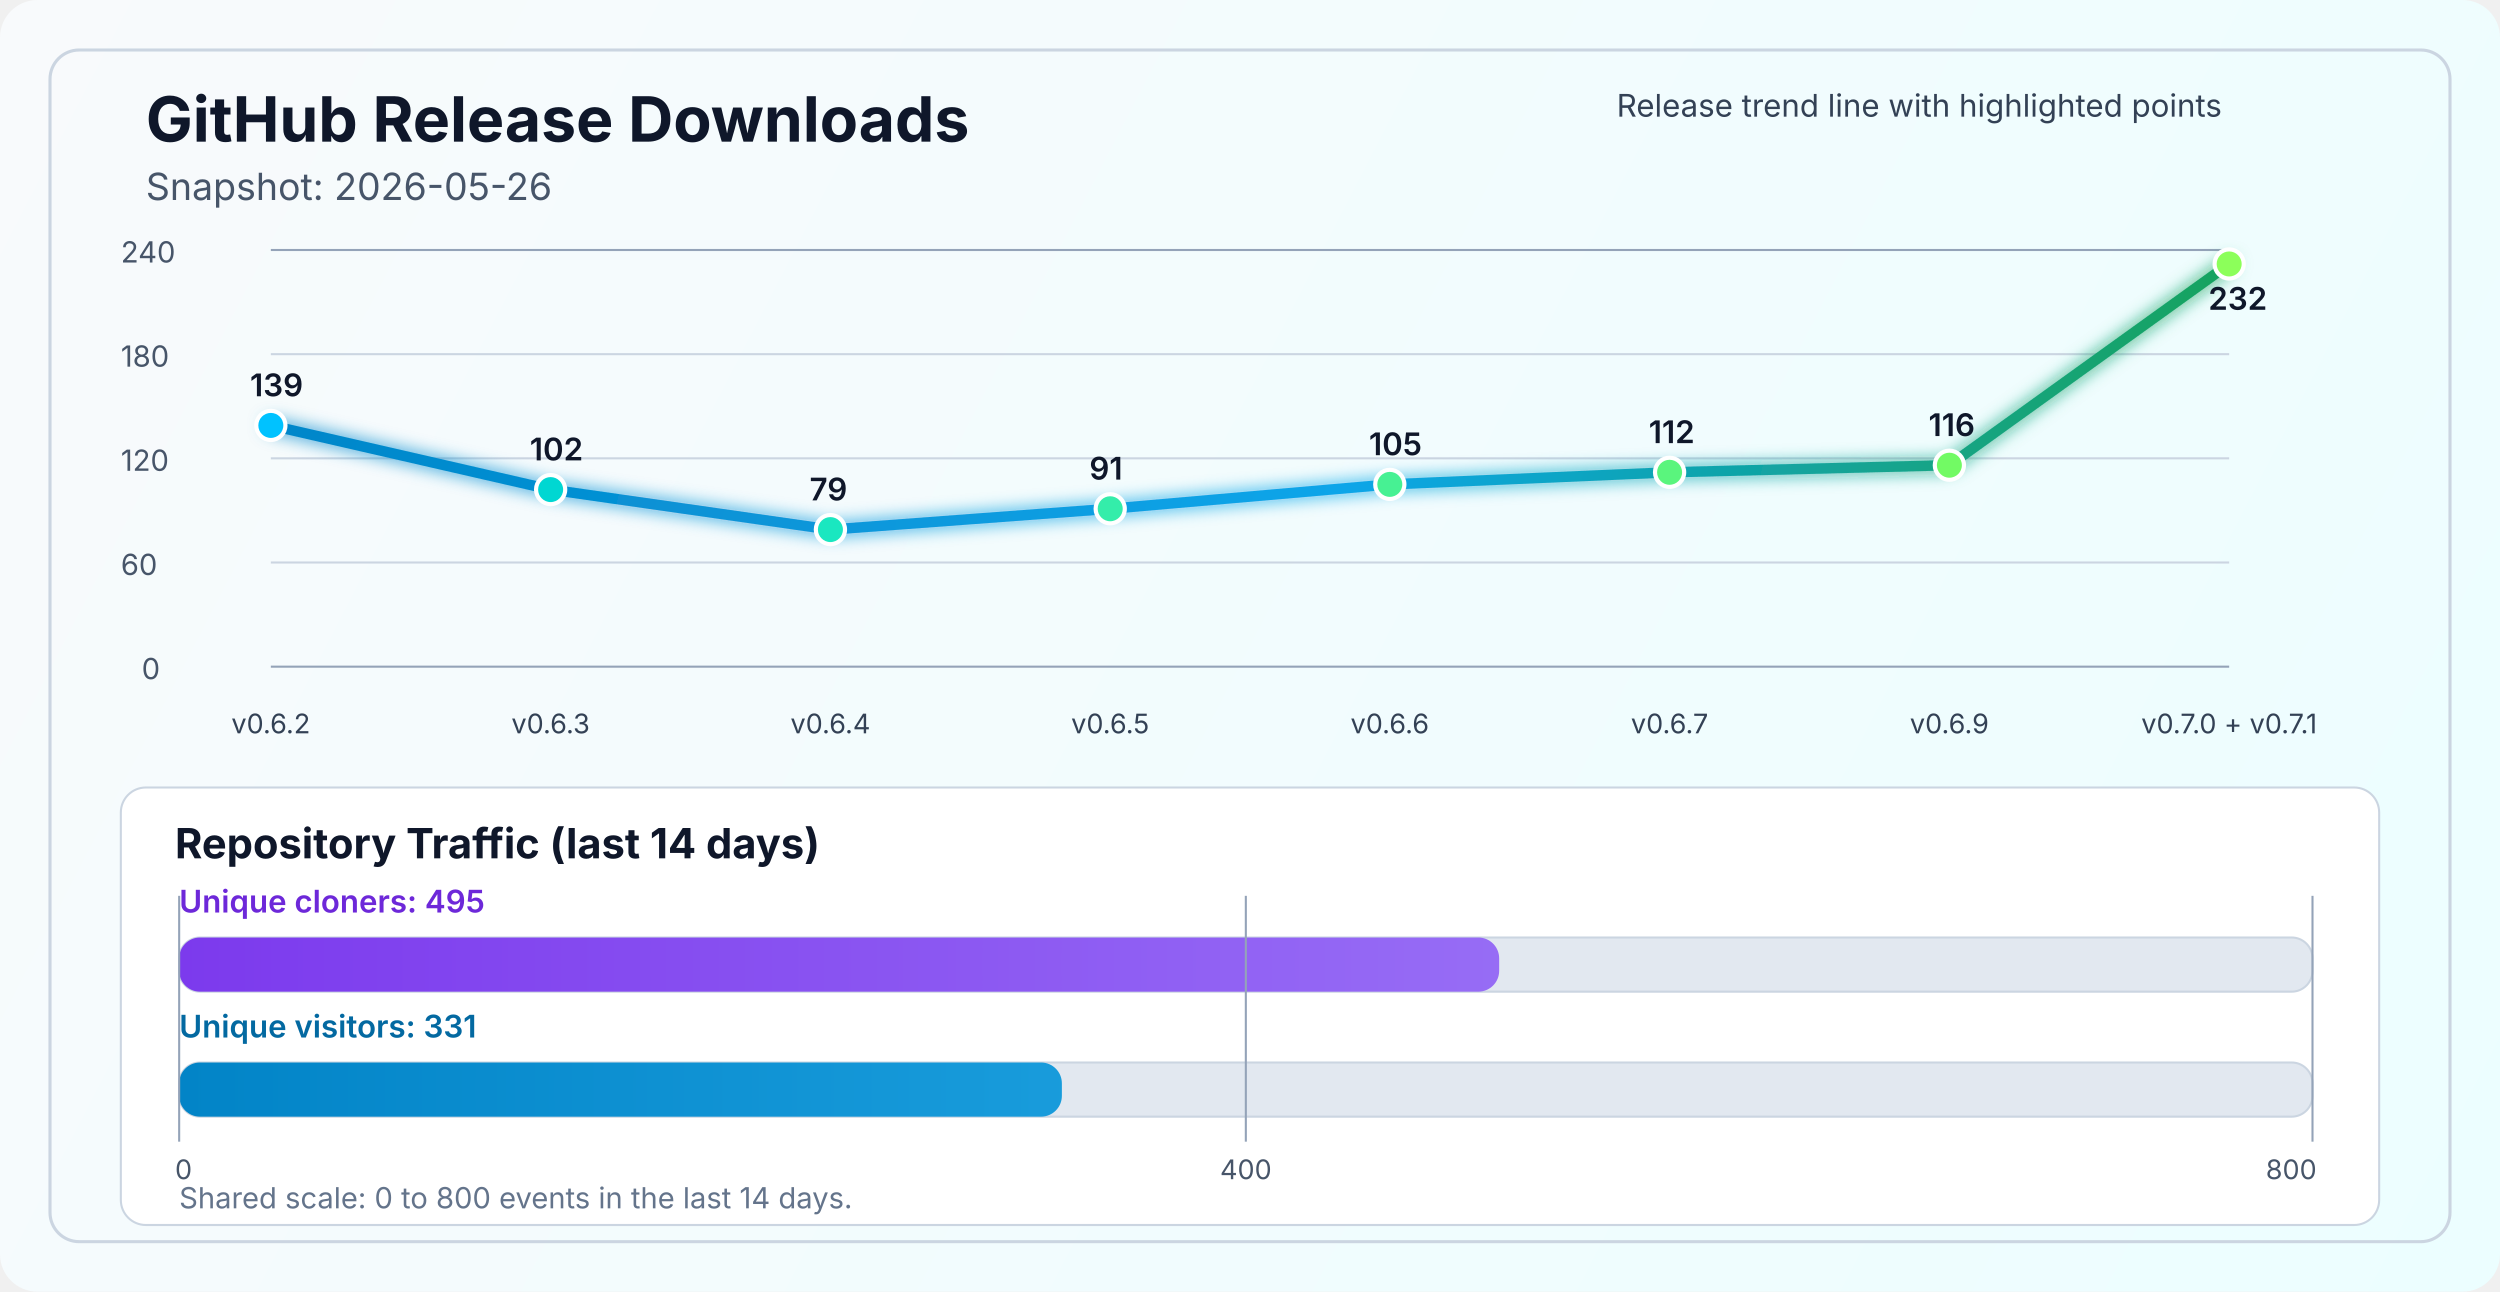
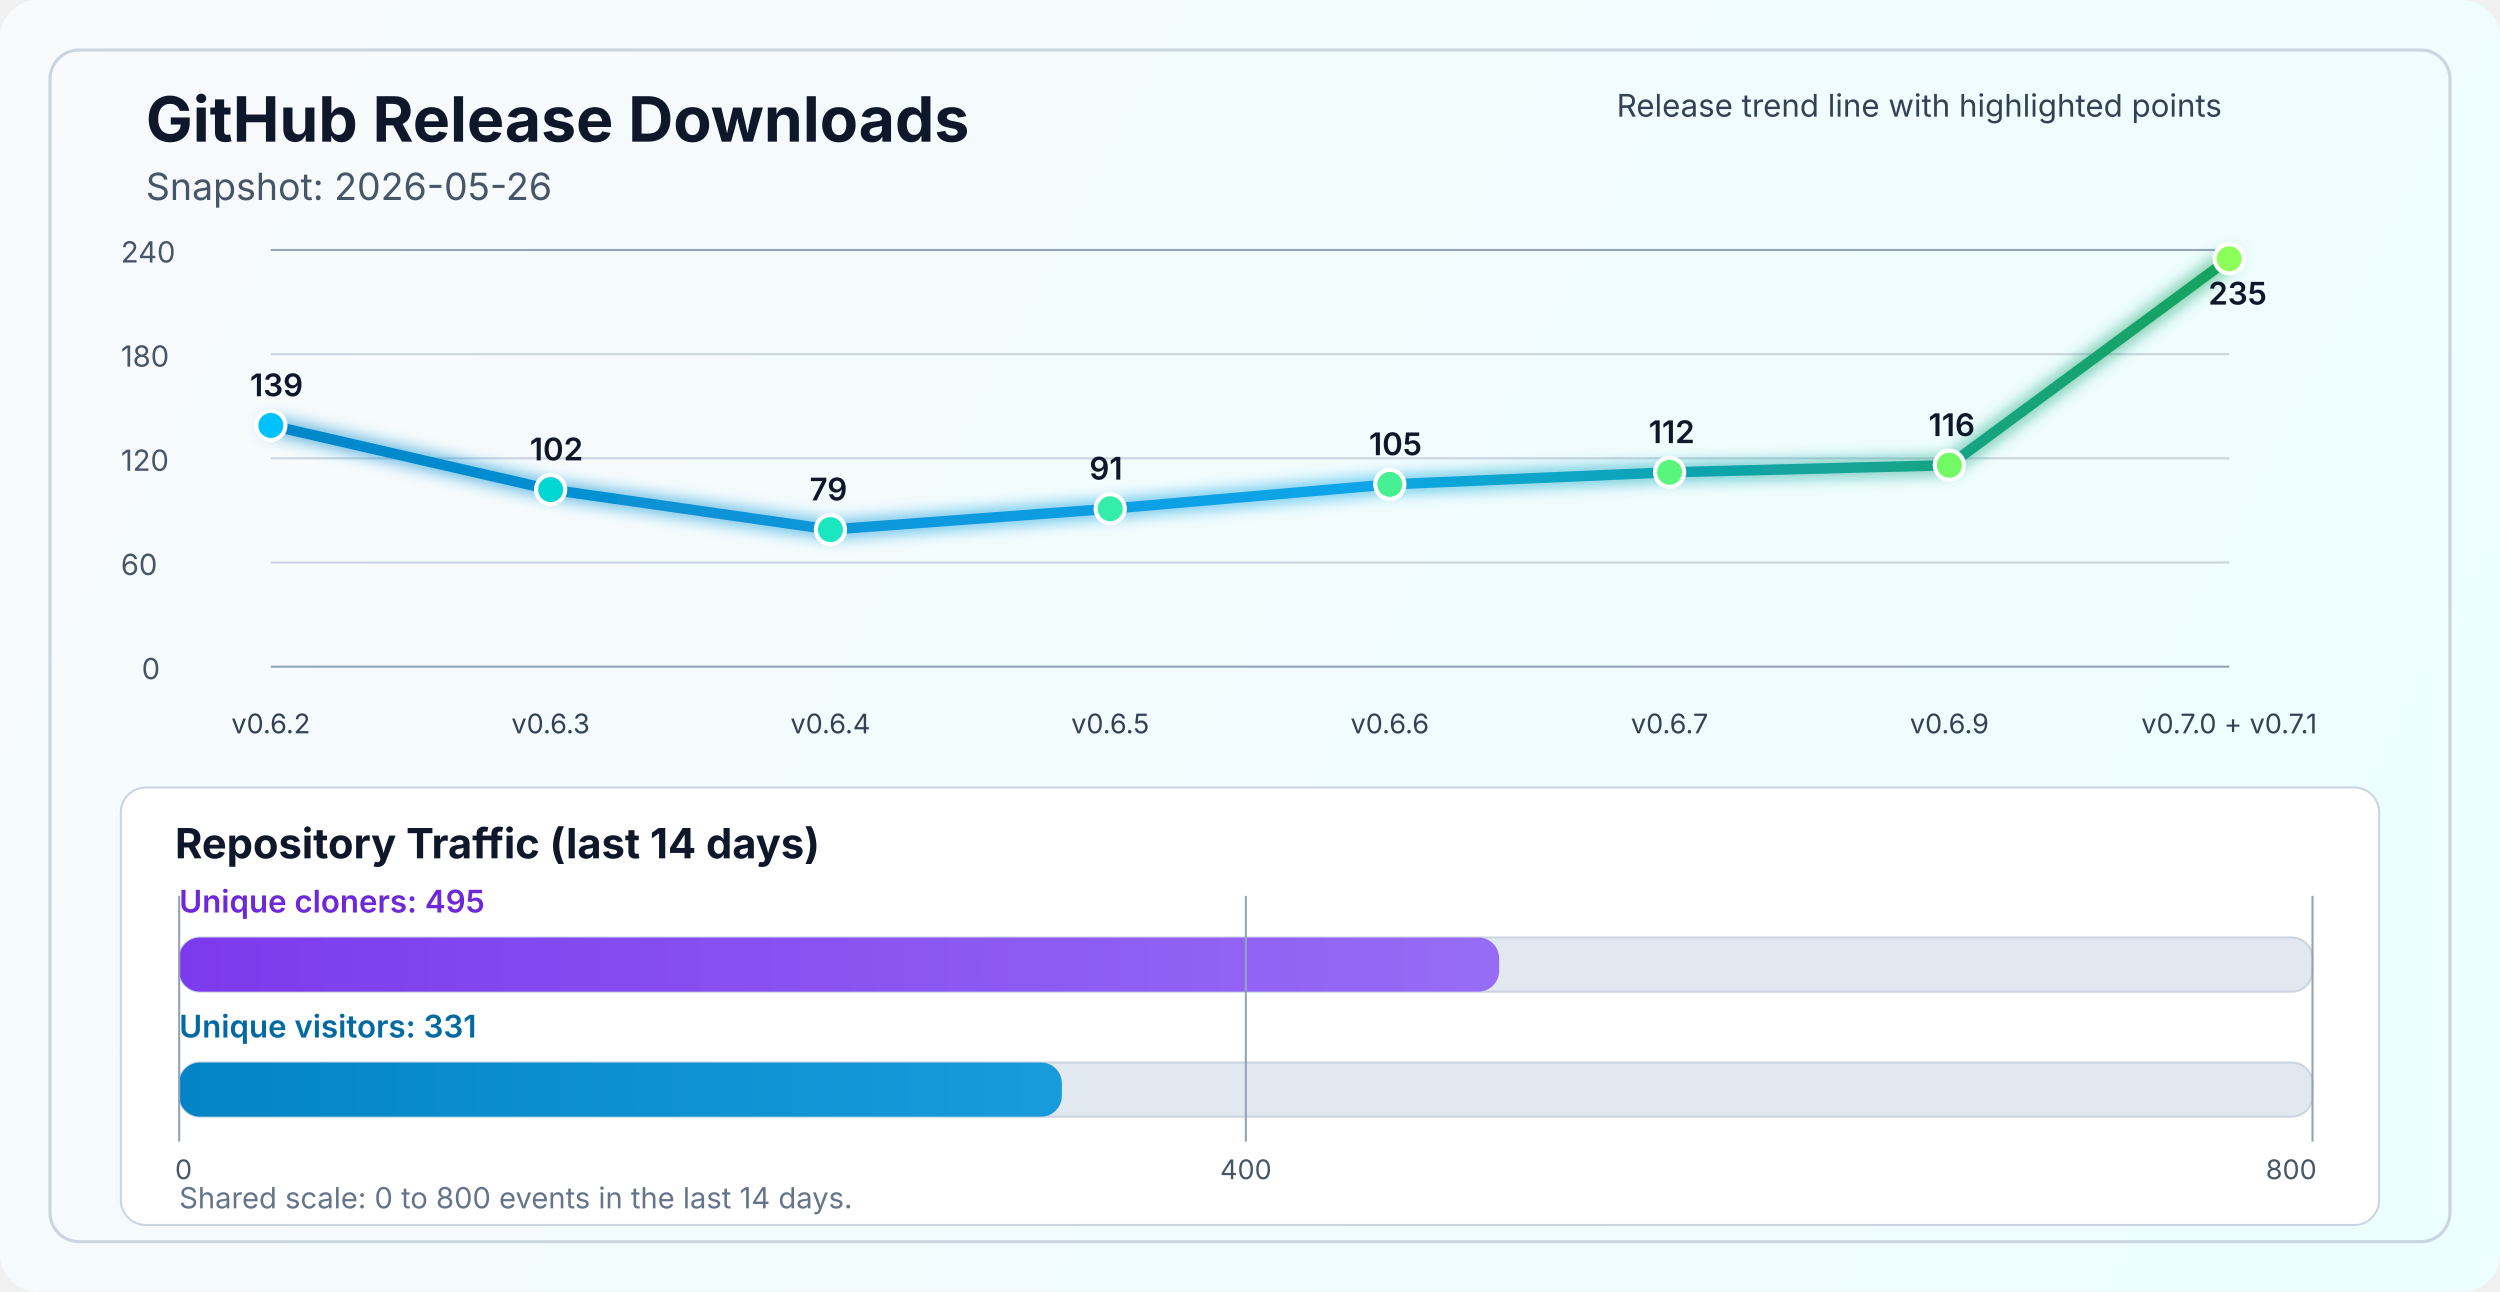
<svg xmlns="http://www.w3.org/2000/svg" width="1200" height="620" viewBox="0 0 1200 620" fill="none" role="img" aria-labelledby="title desc">
  <defs>
    <linearGradient id="bg" x1="0" y1="0" x2="1200" y2="620" gradientUnits="userSpaceOnUse">
      <stop stop-color="#F8FAFC" />
      <stop offset="1" stop-color="#ECFEFF" />
    </linearGradient>
    <linearGradient id="line" x1="130" y1="86" x2="1070" y2="340" gradientUnits="userSpaceOnUse">
      <stop stop-color="#0284C7" />
      <stop offset="0.55" stop-color="#0EA5E9" />
      <stop offset="1" stop-color="#16A34A" />
    </linearGradient>
    <linearGradient id="cloneFill" x1="86" y1="450" x2="1110" y2="450" gradientUnits="userSpaceOnUse">
      <stop stop-color="#7C3AED" />
      <stop offset="1" stop-color="#A78BFA" />
    </linearGradient>
    <linearGradient id="viewFill" x1="86" y1="482" x2="1110" y2="482" gradientUnits="userSpaceOnUse">
      <stop stop-color="#0284C7" />
      <stop offset="1" stop-color="#38BDF8" />
    </linearGradient>
    <filter id="glow" x="-50%" y="-50%" width="200%" height="200%">
      <feGaussianBlur stdDeviation="4" result="blur" />
      <feMerge>
        <feMergeNode in="blur" />
        <feMergeNode in="SourceGraphic" />
      </feMerge>
    </filter>
  </defs>
  <rect width="1200" height="620" rx="18" fill="url(#bg)" />
  <rect x="24" y="24" width="1152" height="572" rx="14" stroke="#CBD5E1" stroke-width="1.5" />
  <text x="70" y="68" fill="#0F172A" font-size="30" font-family="SF Pro Display, -apple-system, BlinkMacSystemFont, Segoe UI, sans-serif" font-weight="700">GitHub Release Downloads</text>
  <text x="70" y="96" fill="#475569" font-size="18" font-family="SF Pro Text, -apple-system, BlinkMacSystemFont, Segoe UI, sans-serif">Snapshot: 2026-05-26</text>
  <line x1="130" y1="320.0" x2="1070" y2="320.0" stroke="#94A3B8" stroke-width="1" />
  <line x1="130" y1="270.0" x2="1070" y2="270.0" stroke="#CBD5E1" stroke-width="1" />
  <line x1="130" y1="220.0" x2="1070" y2="220.0" stroke="#CBD5E1" stroke-width="1" />
  <line x1="130" y1="170.0" x2="1070" y2="170.0" stroke="#CBD5E1" stroke-width="1" />
  <line x1="130" y1="120.0" x2="1070" y2="120.0" stroke="#94A3B8" stroke-width="1" />
  <text x="68" y="326.0" fill="#475569" font-size="14" font-family="SF Pro Text, -apple-system, BlinkMacSystemFont, Segoe UI, sans-serif">0</text>
  <text x="58" y="276.0" fill="#475569" font-size="14" font-family="SF Pro Text, -apple-system, BlinkMacSystemFont, Segoe UI, sans-serif">60</text>
  <text x="58" y="226.0" fill="#475569" font-size="14" font-family="SF Pro Text, -apple-system, BlinkMacSystemFont, Segoe UI, sans-serif">120</text>
  <text x="58" y="176.0" fill="#475569" font-size="14" font-family="SF Pro Text, -apple-system, BlinkMacSystemFont, Segoe UI, sans-serif">180</text>
  <text x="58" y="126.0" fill="#475569" font-size="14" font-family="SF Pro Text, -apple-system, BlinkMacSystemFont, Segoe UI, sans-serif">240</text>
-   <polyline points="130.0,204.2 264.3,235.0 398.6,254.2 532.9,244.2 667.1,232.5 801.4,226.7 935.7,223.3 1070.0,126.7" fill="none" stroke="url(#line)" stroke-width="5" stroke-linecap="round" stroke-linejoin="round" filter="url(#glow)" />
+   <polyline points="130.0,204.2 264.3,235.0 398.6,254.2 532.9,244.2 667.1,232.5 801.4,226.7 935.7,223.3 1070.0,124.2" fill="none" stroke="url(#line)" stroke-width="5" stroke-linecap="round" stroke-linejoin="round" filter="url(#glow)" />
  <circle cx="130.0" cy="204.2" r="7" fill="#00C2FF" stroke="#FFFFFF" stroke-width="2" />
  <circle cx="264.3" cy="235.0" r="7" fill="#00D7D2" stroke="#FFFFFF" stroke-width="2" />
  <circle cx="398.6" cy="254.2" r="7" fill="#1AE7C0" stroke="#FFFFFF" stroke-width="2" />
  <circle cx="532.9" cy="244.2" r="7" fill="#34EDAA" stroke="#FFFFFF" stroke-width="2" />
  <circle cx="667.1" cy="232.5" r="7" fill="#47F193" stroke="#FFFFFF" stroke-width="2" />
  <circle cx="801.4" cy="226.7" r="7" fill="#5AF57D" stroke="#FFFFFF" stroke-width="2" />
  <circle cx="935.7" cy="223.3" r="7" fill="#72FA64" stroke="#FFFFFF" stroke-width="2" />
-   <circle cx="1070.0" cy="126.7" r="7" fill="#8CFF5A" stroke="#FFFFFF" stroke-width="2" />
+   <circle cx="1070.0" cy="124.2" r="7" fill="#8CFF5A" stroke="#FFFFFF" stroke-width="2" />
  <text x="130.0" y="352" text-anchor="middle" fill="#334155" font-size="13" font-family="SF Pro Text, -apple-system, BlinkMacSystemFont, Segoe UI, sans-serif">v0.6.2</text>
  <text x="264.3" y="352" text-anchor="middle" fill="#334155" font-size="13" font-family="SF Pro Text, -apple-system, BlinkMacSystemFont, Segoe UI, sans-serif">v0.6.3</text>
  <text x="398.6" y="352" text-anchor="middle" fill="#334155" font-size="13" font-family="SF Pro Text, -apple-system, BlinkMacSystemFont, Segoe UI, sans-serif">v0.6.4</text>
  <text x="532.9" y="352" text-anchor="middle" fill="#334155" font-size="13" font-family="SF Pro Text, -apple-system, BlinkMacSystemFont, Segoe UI, sans-serif">v0.6.5</text>
  <text x="667.1" y="352" text-anchor="middle" fill="#334155" font-size="13" font-family="SF Pro Text, -apple-system, BlinkMacSystemFont, Segoe UI, sans-serif">v0.6.6</text>
  <text x="801.4" y="352" text-anchor="middle" fill="#334155" font-size="13" font-family="SF Pro Text, -apple-system, BlinkMacSystemFont, Segoe UI, sans-serif">v0.6.7</text>
  <text x="935.7" y="352" text-anchor="middle" fill="#334155" font-size="13" font-family="SF Pro Text, -apple-system, BlinkMacSystemFont, Segoe UI, sans-serif">v0.6.9</text>
  <text x="1070.0" y="352" text-anchor="middle" fill="#334155" font-size="13" font-family="SF Pro Text, -apple-system, BlinkMacSystemFont, Segoe UI, sans-serif">v0.7.0 + v0.7.1</text>
  <text x="120.0" y="190.2" fill="#0F172A" font-size="15" font-family="SF Pro Text, -apple-system, BlinkMacSystemFont, Segoe UI, sans-serif" font-weight="600">139</text>
  <text x="254.3" y="221.0" fill="#0F172A" font-size="15" font-family="SF Pro Text, -apple-system, BlinkMacSystemFont, Segoe UI, sans-serif" font-weight="600">102</text>
  <text x="388.6" y="240.2" fill="#0F172A" font-size="15" font-family="SF Pro Text, -apple-system, BlinkMacSystemFont, Segoe UI, sans-serif" font-weight="600">79</text>
  <text x="522.9" y="230.2" fill="#0F172A" font-size="15" font-family="SF Pro Text, -apple-system, BlinkMacSystemFont, Segoe UI, sans-serif" font-weight="600">91</text>
  <text x="657.1" y="218.5" fill="#0F172A" font-size="15" font-family="SF Pro Text, -apple-system, BlinkMacSystemFont, Segoe UI, sans-serif" font-weight="600">105</text>
  <text x="791.4" y="212.7" fill="#0F172A" font-size="15" font-family="SF Pro Text, -apple-system, BlinkMacSystemFont, Segoe UI, sans-serif" font-weight="600">112</text>
  <text x="925.7" y="209.3" fill="#0F172A" font-size="15" font-family="SF Pro Text, -apple-system, BlinkMacSystemFont, Segoe UI, sans-serif" font-weight="600">116</text>
-   <text x="1060.0" y="148.7" fill="#0F172A" font-size="15" font-family="SF Pro Text, -apple-system, BlinkMacSystemFont, Segoe UI, sans-serif" font-weight="600">232</text>
+   <text x="1060.0" y="146.2" fill="#0F172A" font-size="15" font-family="SF Pro Text, -apple-system, BlinkMacSystemFont, Segoe UI, sans-serif" font-weight="600">235</text>
  <text x="776" y="56" fill="#334155" font-size="15" font-family="SF Pro Text, -apple-system, BlinkMacSystemFont, Segoe UI, sans-serif">Release trend line with highlighted points</text>
  <rect x="58" y="378" width="1084" height="210" rx="12" fill="#FFFFFF" stroke="#CBD5E1" stroke-width="1" />
  <text x="84" y="412" fill="#0F172A" font-size="20" font-family="SF Pro Text, -apple-system, BlinkMacSystemFont, Segoe UI, sans-serif" font-weight="700">Repository Traffic (last 14 days)</text>
  <text x="86" y="438" fill="#6D28D9" font-size="15" font-family="SF Pro Text, -apple-system, BlinkMacSystemFont, Segoe UI, sans-serif" font-weight="600">Unique cloners: 495</text>
  <rect x="86" y="450" width="1024" height="26" rx="10" fill="#E2E8F0" stroke="#CBD5E1" stroke-width="1" />
  <rect x="86" y="450" width="633.6" height="26" rx="10" fill="url(#cloneFill)" />
  <text x="86" y="498" fill="#0369A1" font-size="15" font-family="SF Pro Text, -apple-system, BlinkMacSystemFont, Segoe UI, sans-serif" font-weight="600">Unique visitors: 331</text>
  <rect x="86" y="510" width="1024" height="26" rx="10" fill="#E2E8F0" stroke="#CBD5E1" stroke-width="1" />
  <rect x="86" y="510" width="423.7" height="26" rx="10" fill="url(#viewFill)" />
  <line x1="86" y1="430" x2="86" y2="548" stroke="#94A3B8" stroke-width="1" />
  <line x1="598.0" y1="430" x2="598.0" y2="548" stroke="#94A3B8" stroke-width="1" />
  <line x1="1110" y1="430" x2="1110" y2="548" stroke="#94A3B8" stroke-width="1" />
  <text x="84" y="566" text-anchor="start" fill="#475569" font-size="13" font-family="SF Pro Text, -apple-system, BlinkMacSystemFont, Segoe UI, sans-serif">0</text>
  <text x="598.0" y="566" text-anchor="middle" fill="#475569" font-size="13" font-family="SF Pro Text, -apple-system, BlinkMacSystemFont, Segoe UI, sans-serif">400</text>
  <text x="1112" y="566" text-anchor="end" fill="#475569" font-size="13" font-family="SF Pro Text, -apple-system, BlinkMacSystemFont, Segoe UI, sans-serif">800</text>
  <text x="86" y="580" fill="#64748B" font-size="14" font-family="SF Pro Text, -apple-system, BlinkMacSystemFont, Segoe UI, sans-serif">Shared scale: 0 to 800 events in the last 14 days.</text>
</svg>
